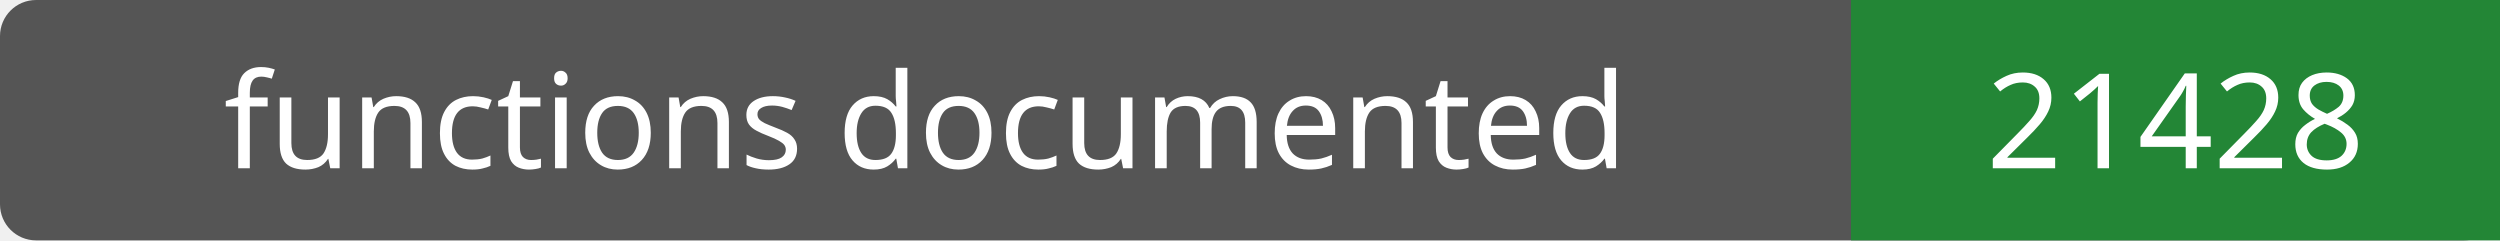
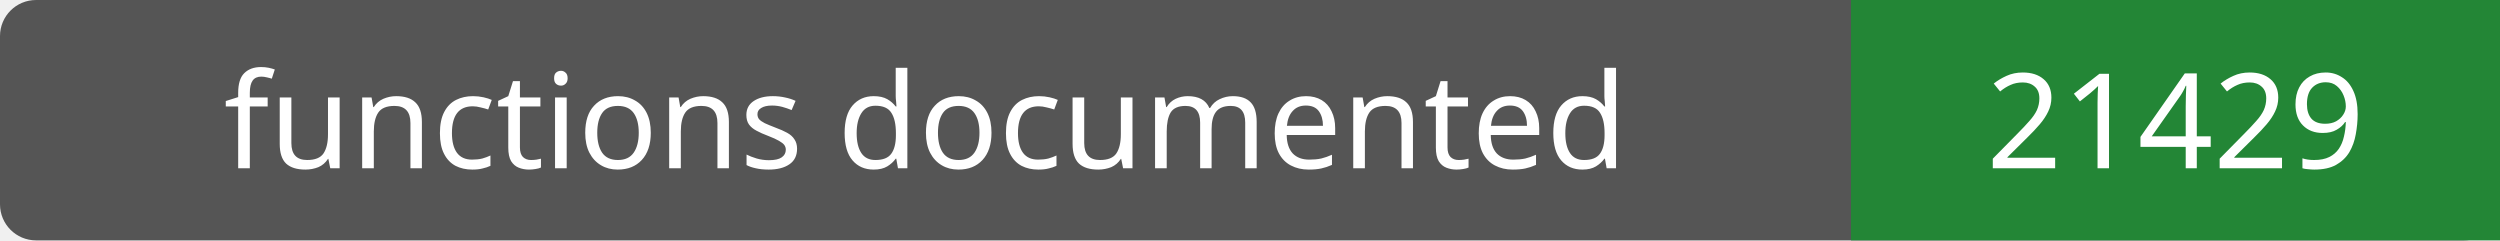
- <svg xmlns="http://www.w3.org/2000/svg" width="208" height="20" role="img" aria-label="functions documented: 21428">
+ <svg xmlns="http://www.w3.org/2000/svg" width="208" height="20" role="img" aria-label="functions documented: 21429">
  <rect width="208" height="20" rx="3" fill="#555" />
  <path fill="#238636" d="M154 0h54v20H154z" />
  <g fill="#fff" text-anchor="middle" font-family="Verdana,sans-serif" font-size="11">
    <text x="77.0" y="14">functions documented</text>
-     <text x="181.0" y="14">21428</text>
+     <text x="181.0" y="14">21429</text>
  </g>
</svg>
